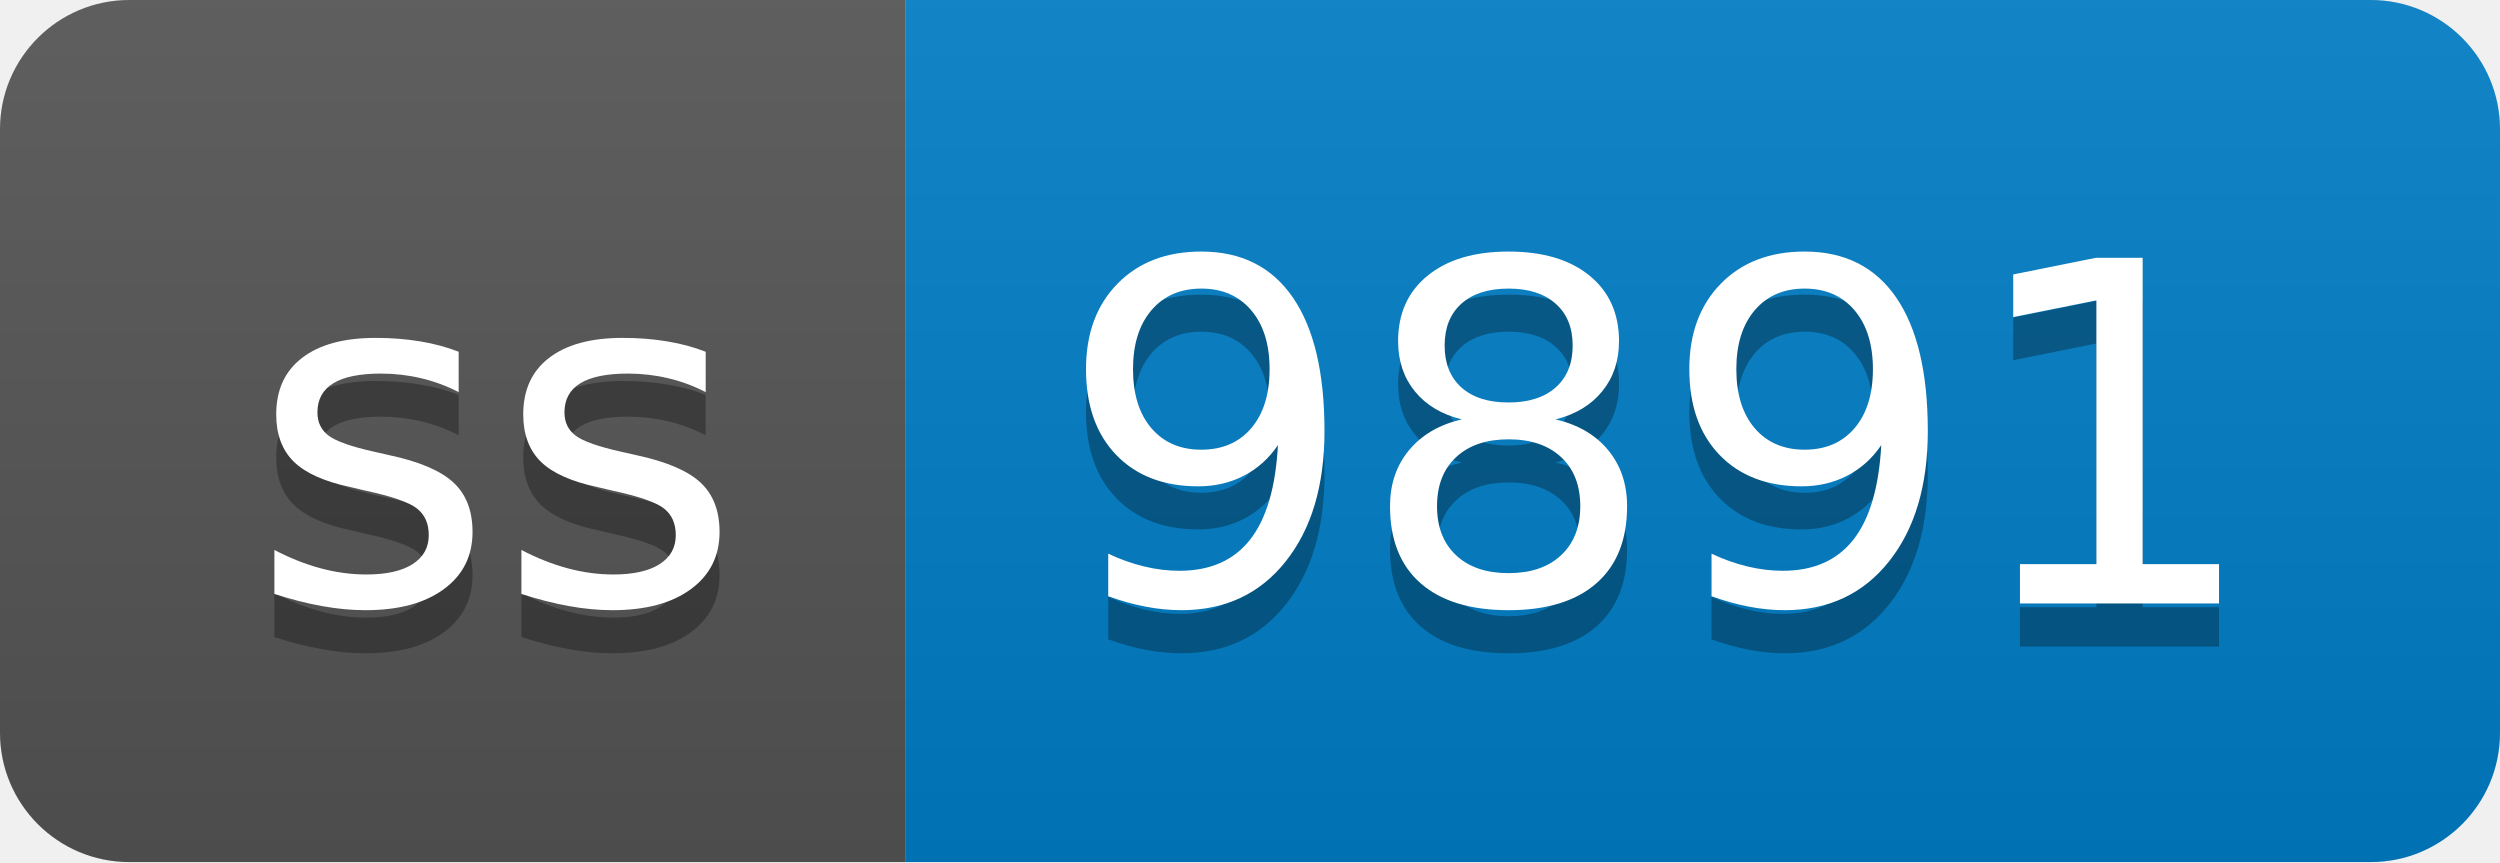
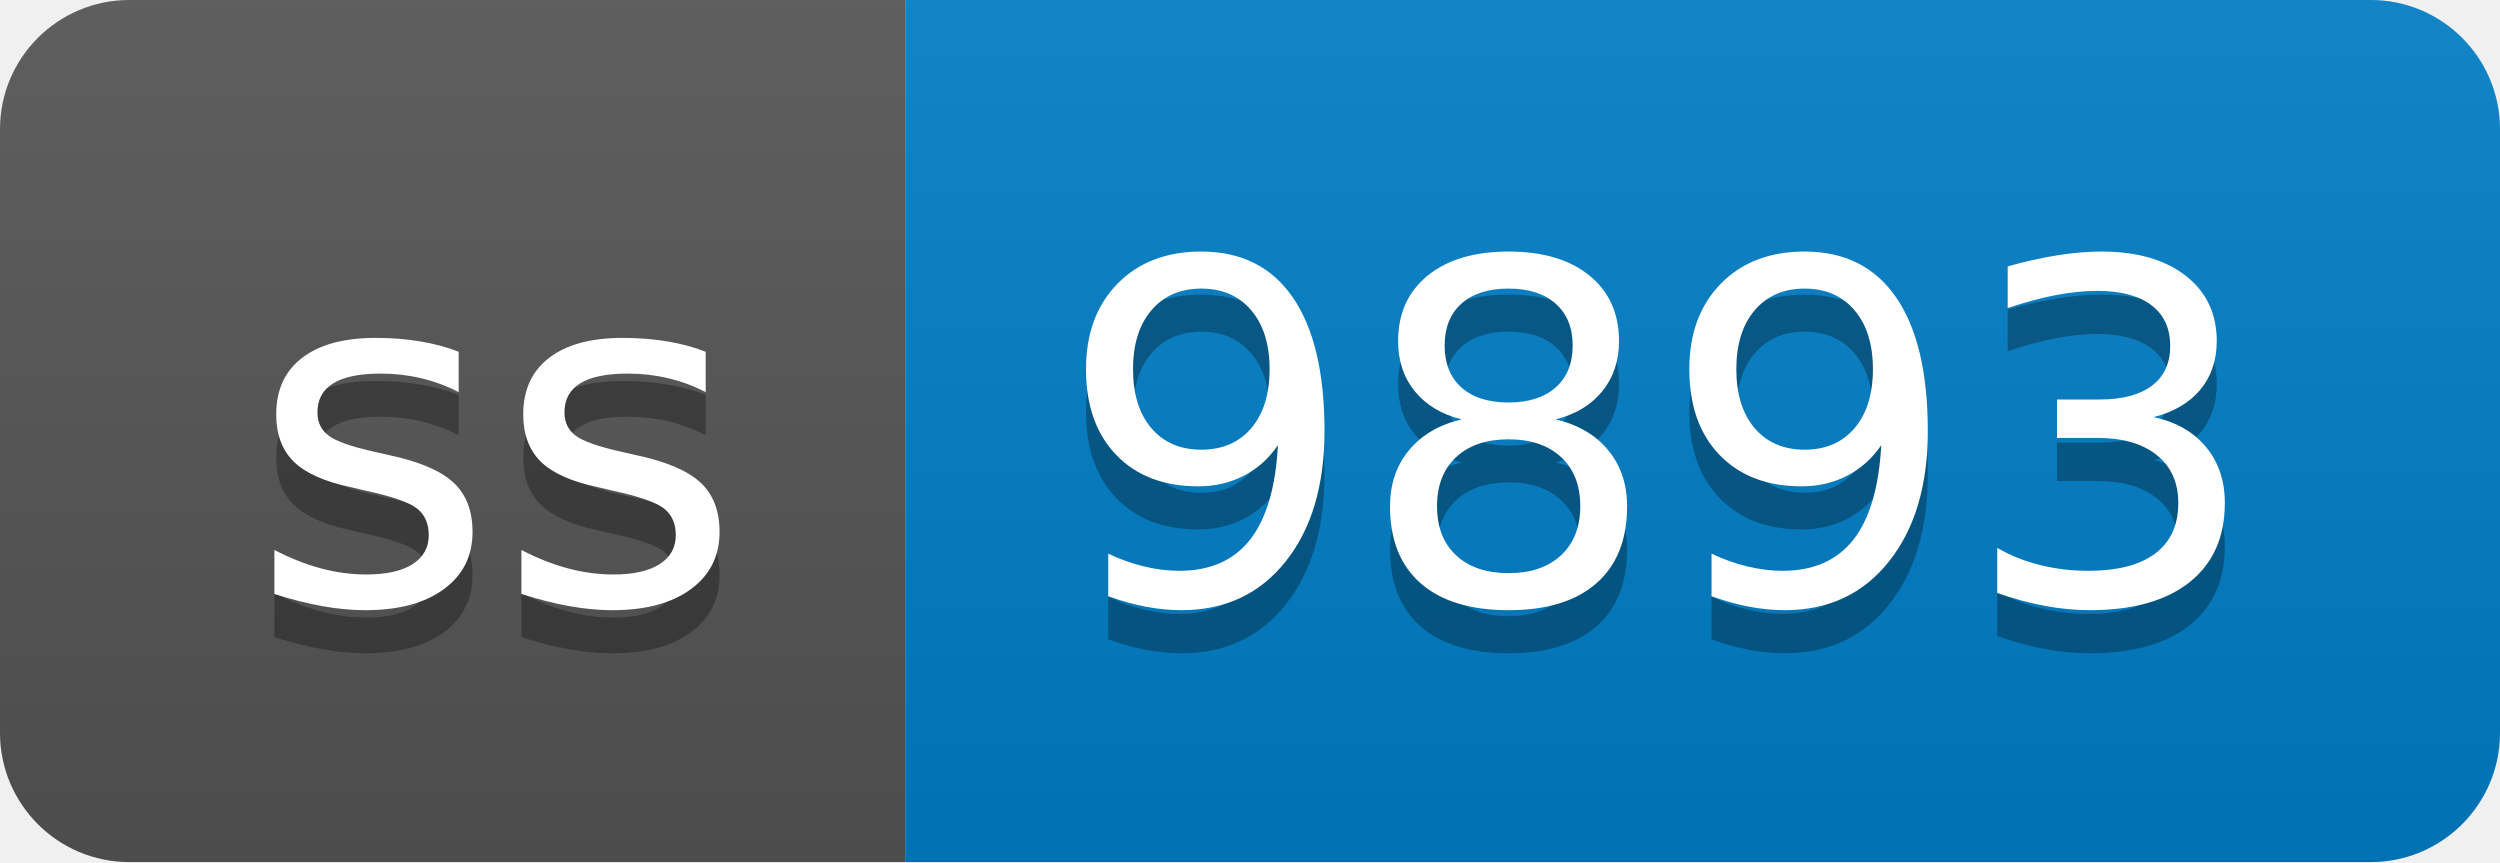
- <svg xmlns="http://www.w3.org/2000/svg" width="58" height="20" role="img" aria-label="ss: 9891">
+ <svg xmlns="http://www.w3.org/2000/svg" width="58" height="20" role="img" aria-label="ss: 9893">
  <linearGradient id="s" x2="0" y2="100%">
    <stop offset="0" stop-color="#bbb" stop-opacity=".1" />
    <stop offset="1" stop-opacity=".1" />
  </linearGradient>
  <clipPath id="r">
    <rect width="58" height="20" rx="3" fill="#fff" />
  </clipPath>
  <g clip-path="url(#r)">
    <rect width="21" height="20" fill="#555" />
    <rect x="21" width="37" height="20" fill="#007ec6" />
    <rect width="58" height="20" fill="url(#s)" />
  </g>
  <g fill="#fff" text-anchor="middle" font-family="Verdana,Geneva,DejaVu Sans,sans-serif" text-rendering="geometricPrecision" font-size="110">
    <text aria-hidden="true" x="115" y="150" fill="#010101" fill-opacity=".3" transform="scale(.1)" textLength="110">ss</text>
    <text x="115" y="140" transform="scale(.1)" fill="#fff" textLength="110">ss</text>
-     <text aria-hidden="true" x="385" y="150" fill="#010101" fill-opacity=".3" transform="scale(.1)" textLength="270">9891</text>
-     <text x="385" y="140" transform="scale(.1)" fill="#fff" textLength="270">9891</text>
+     <text aria-hidden="true" x="385" y="150" fill="#010101" fill-opacity=".3" transform="scale(.1)" textLength="270">9893</text>
+     <text x="385" y="140" transform="scale(.1)" fill="#fff" textLength="270">9893</text>
  </g>
</svg>
